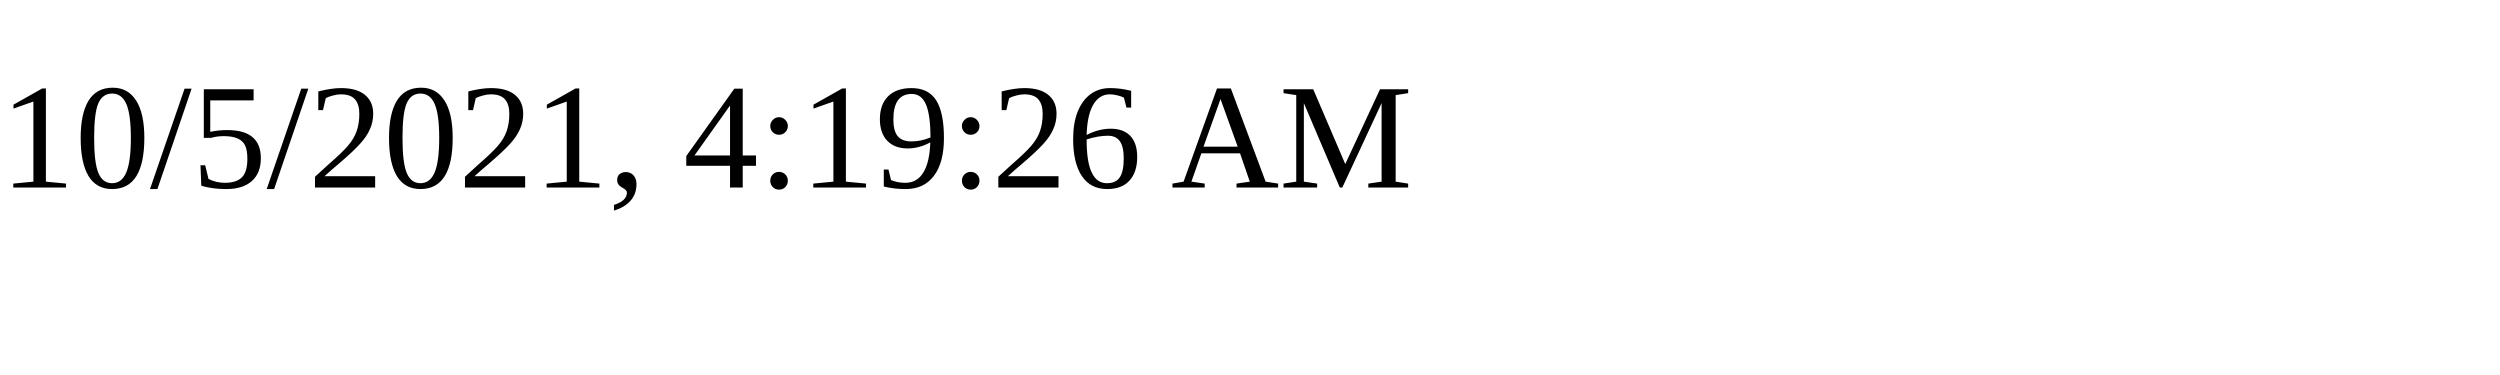
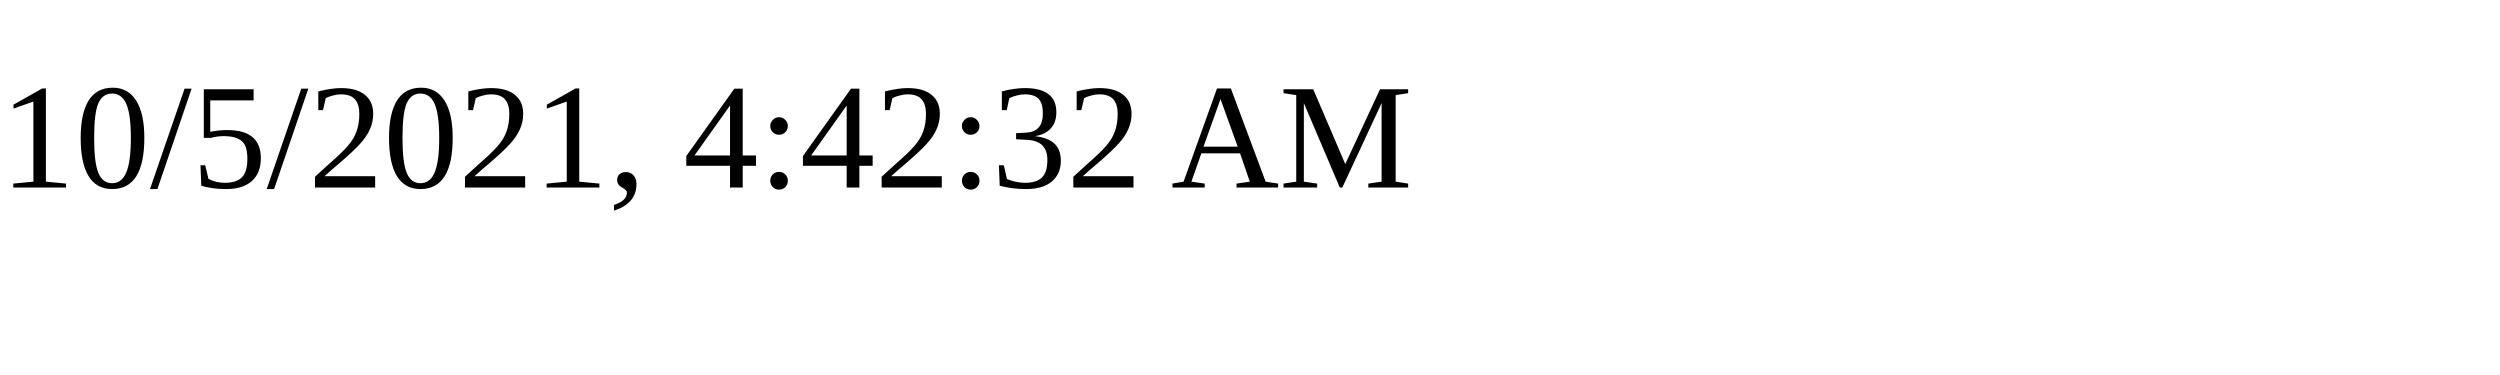
<svg xmlns="http://www.w3.org/2000/svg" height="30" width="200">
-   <text x="0" y="15">10/5/2021, 4:19:26 AM</text>
+   <text x="0" y="15">10/5/2021, 4:42:32 AM</text>
</svg>
